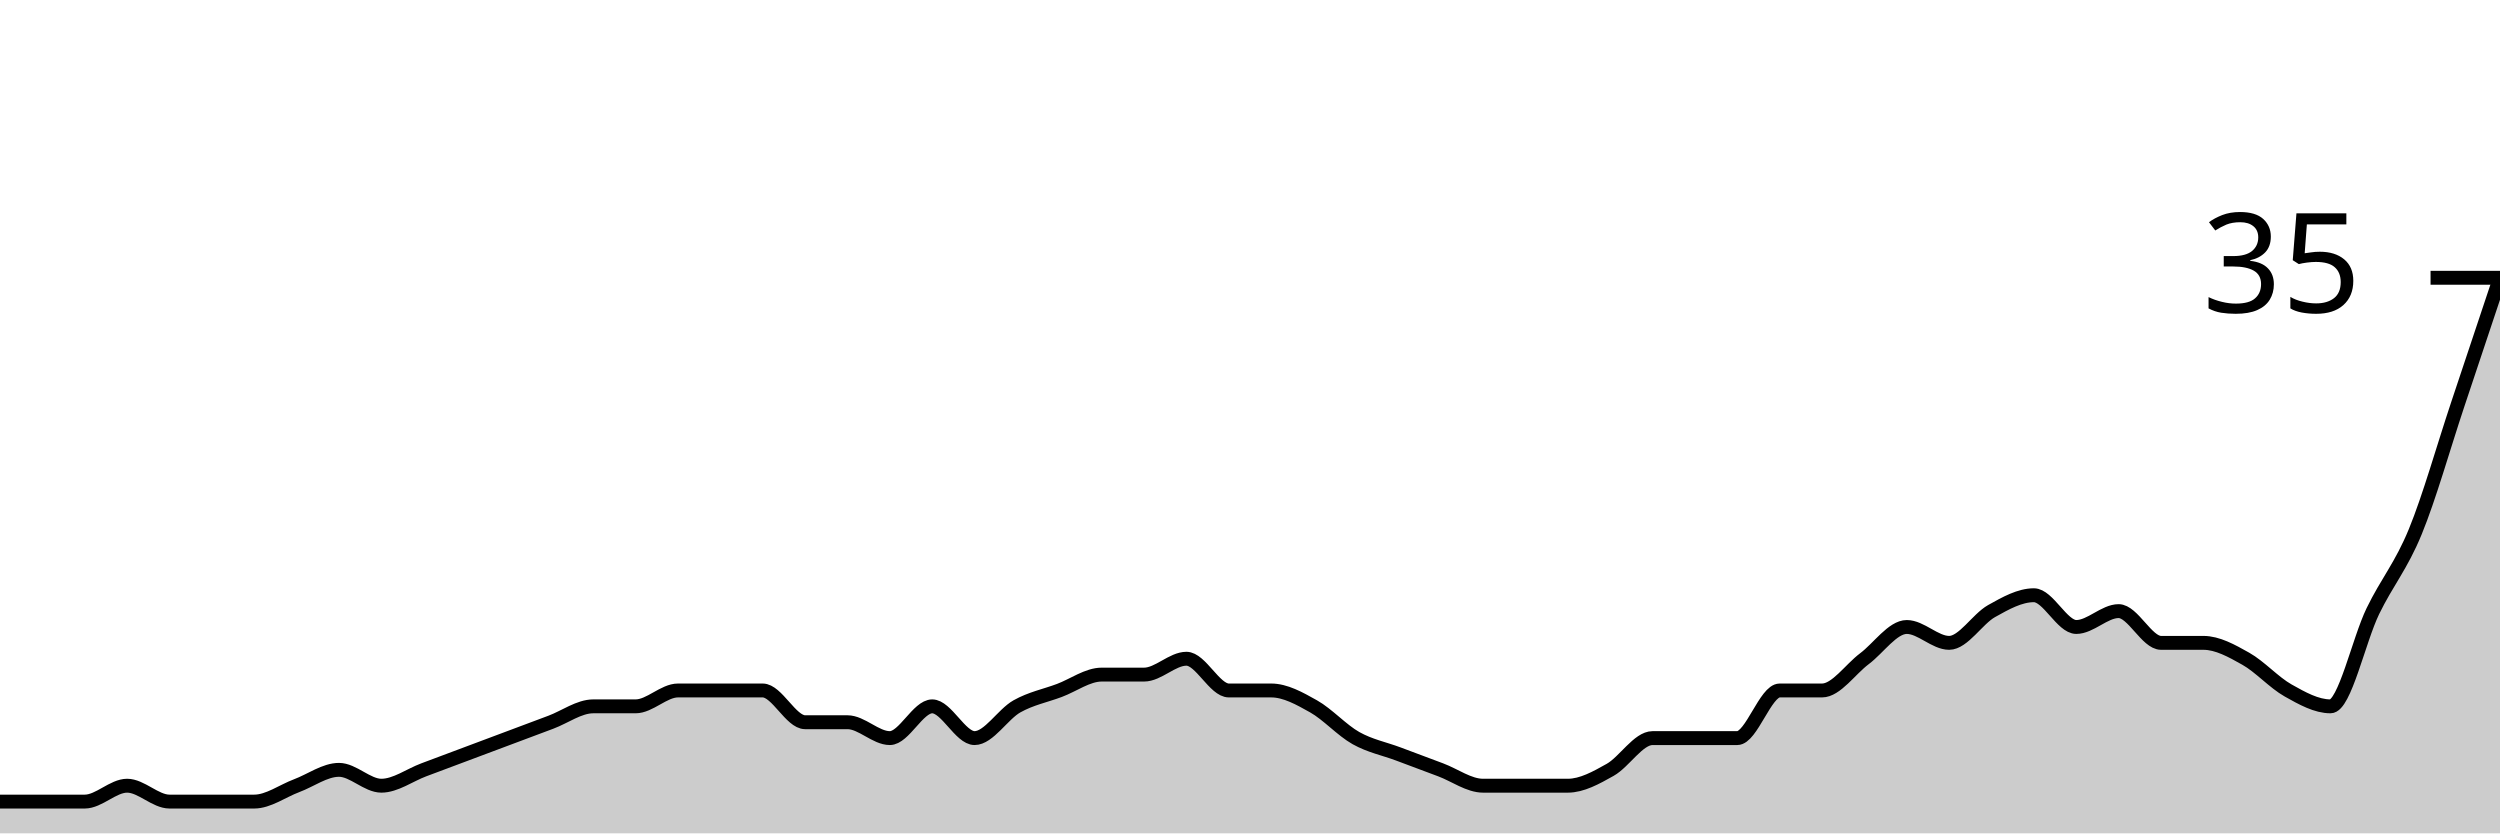
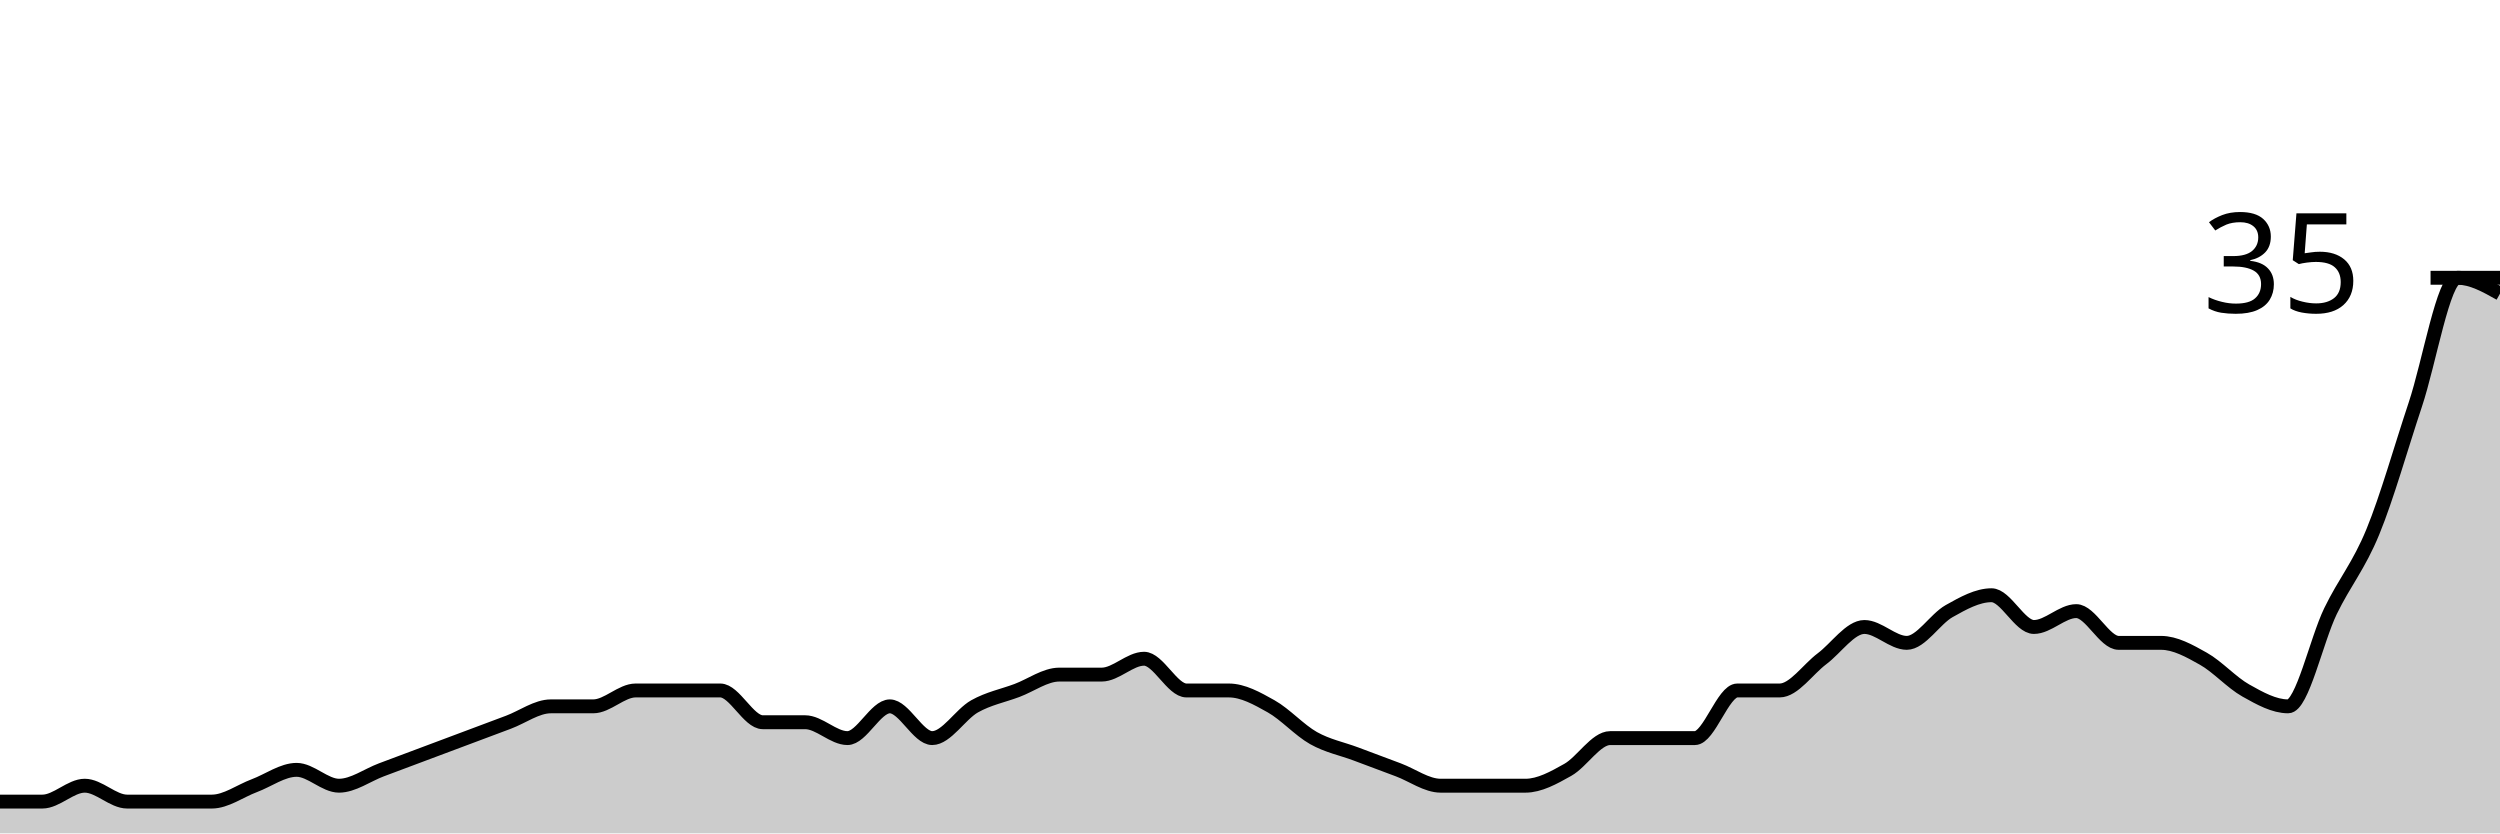
<svg xmlns="http://www.w3.org/2000/svg" viewBox="0 0 180 60">
  <g transform="translate(0,20)">
-     <path class="area" fill="rgba(0, 0, 0, 0.2)" d="M0,37.714C1.017,37.714,2.034,37.714,3.051,37.714C4.068,37.714,5.085,37.714,6.102,37.714C7.119,37.714,8.136,36.571,9.153,36.571C10.169,36.571,11.186,37.714,12.203,37.714C13.22,37.714,14.237,37.714,15.254,37.714C16.271,37.714,17.288,37.714,18.305,37.714C19.322,37.714,20.339,36.952,21.356,36.571C22.373,36.19,23.39,35.429,24.407,35.429C25.424,35.429,26.441,36.571,27.458,36.571C28.475,36.571,29.492,35.81,30.508,35.429C31.525,35.048,32.542,34.667,33.559,34.286C34.576,33.905,35.593,33.524,36.61,33.143C37.627,32.762,38.644,32.381,39.661,32C40.678,31.619,41.695,30.857,42.712,30.857C43.729,30.857,44.746,30.857,45.763,30.857C46.78,30.857,47.797,29.714,48.814,29.714C49.831,29.714,50.847,29.714,51.864,29.714C52.881,29.714,53.898,29.714,54.915,29.714C55.932,29.714,56.949,32,57.966,32C58.983,32,60,32,61.017,32C62.034,32,63.051,33.143,64.068,33.143C65.085,33.143,66.102,30.857,67.119,30.857C68.136,30.857,69.153,33.143,70.169,33.143C71.186,33.143,72.203,31.429,73.22,30.857C74.237,30.286,75.254,30.095,76.271,29.714C77.288,29.333,78.305,28.571,79.322,28.571C80.339,28.571,81.356,28.571,82.373,28.571C83.39,28.571,84.407,27.429,85.424,27.429C86.441,27.429,87.458,29.714,88.475,29.714C89.492,29.714,90.508,29.714,91.525,29.714C92.542,29.714,93.559,30.286,94.576,30.857C95.593,31.429,96.61,32.571,97.627,33.143C98.644,33.714,99.661,33.905,100.678,34.286C101.695,34.667,102.712,35.048,103.729,35.429C104.746,35.81,105.763,36.571,106.78,36.571C107.797,36.571,108.814,36.571,109.831,36.571C110.847,36.571,111.864,36.571,112.881,36.571C113.898,36.571,114.915,36,115.932,35.429C116.949,34.857,117.966,33.143,118.983,33.143C120,33.143,121.017,33.143,122.034,33.143C123.051,33.143,124.068,33.143,125.085,33.143C126.102,33.143,127.119,29.714,128.136,29.714C129.153,29.714,130.169,29.714,131.186,29.714C132.203,29.714,133.22,28.19,134.237,27.429C135.254,26.667,136.271,25.143,137.288,25.143C138.305,25.143,139.322,26.286,140.339,26.286C141.356,26.286,142.373,24.571,143.39,24C144.407,23.429,145.424,22.857,146.441,22.857C147.458,22.857,148.475,25.143,149.492,25.143C150.508,25.143,151.525,24,152.542,24C153.559,24,154.576,26.286,155.593,26.286C156.61,26.286,157.627,26.286,158.644,26.286C159.661,26.286,160.678,26.857,161.695,27.429C162.712,28,163.729,29.143,164.746,29.714C165.763,30.286,166.78,30.857,167.797,30.857C168.814,30.857,169.831,26.095,170.847,24C171.864,21.905,172.881,20.762,173.898,18.286C174.915,15.81,175.932,12.19,176.949,9.143C177.966,6.095,178.983,3.048,180,0L180,40C178.983,40,177.966,40,176.949,40C175.932,40,174.915,40,173.898,40C172.881,40,171.864,40,170.847,40C169.831,40,168.814,40,167.797,40C166.78,40,165.763,40,164.746,40C163.729,40,162.712,40,161.695,40C160.678,40,159.661,40,158.644,40C157.627,40,156.61,40,155.593,40C154.576,40,153.559,40,152.542,40C151.525,40,150.508,40,149.492,40C148.475,40,147.458,40,146.441,40C145.424,40,144.407,40,143.39,40C142.373,40,141.356,40,140.339,40C139.322,40,138.305,40,137.288,40C136.271,40,135.254,40,134.237,40C133.22,40,132.203,40,131.186,40C130.169,40,129.153,40,128.136,40C127.119,40,126.102,40,125.085,40C124.068,40,123.051,40,122.034,40C121.017,40,120,40,118.983,40C117.966,40,116.949,40,115.932,40C114.915,40,113.898,40,112.881,40C111.864,40,110.847,40,109.831,40C108.814,40,107.797,40,106.78,40C105.763,40,104.746,40,103.729,40C102.712,40,101.695,40,100.678,40C99.661,40,98.644,40,97.627,40C96.61,40,95.593,40,94.576,40C93.559,40,92.542,40,91.525,40C90.508,40,89.492,40,88.475,40C87.458,40,86.441,40,85.424,40C84.407,40,83.39,40,82.373,40C81.356,40,80.339,40,79.322,40C78.305,40,77.288,40,76.271,40C75.254,40,74.237,40,73.22,40C72.203,40,71.186,40,70.169,40C69.153,40,68.136,40,67.119,40C66.102,40,65.085,40,64.068,40C63.051,40,62.034,40,61.017,40C60,40,58.983,40,57.966,40C56.949,40,55.932,40,54.915,40C53.898,40,52.881,40,51.864,40C50.847,40,49.831,40,48.814,40C47.797,40,46.78,40,45.763,40C44.746,40,43.729,40,42.712,40C41.695,40,40.678,40,39.661,40C38.644,40,37.627,40,36.61,40C35.593,40,34.576,40,33.559,40C32.542,40,31.525,40,30.508,40C29.492,40,28.475,40,27.458,40C26.441,40,25.424,40,24.407,40C23.39,40,22.373,40,21.356,40C20.339,40,19.322,40,18.305,40C17.288,40,16.271,40,15.254,40C14.237,40,13.22,40,12.203,40C11.186,40,10.169,40,9.153,40C8.136,40,7.119,40,6.102,40C5.085,40,4.068,40,3.051,40C2.034,40,1.017,40,0,40Z" />
-     <path class="line" stroke="black" fill="none" d="M0,37.714C1.017,37.714,2.034,37.714,3.051,37.714C4.068,37.714,5.085,37.714,6.102,37.714C7.119,37.714,8.136,36.571,9.153,36.571C10.169,36.571,11.186,37.714,12.203,37.714C13.22,37.714,14.237,37.714,15.254,37.714C16.271,37.714,17.288,37.714,18.305,37.714C19.322,37.714,20.339,36.952,21.356,36.571C22.373,36.19,23.39,35.429,24.407,35.429C25.424,35.429,26.441,36.571,27.458,36.571C28.475,36.571,29.492,35.81,30.508,35.429C31.525,35.048,32.542,34.667,33.559,34.286C34.576,33.905,35.593,33.524,36.61,33.143C37.627,32.762,38.644,32.381,39.661,32C40.678,31.619,41.695,30.857,42.712,30.857C43.729,30.857,44.746,30.857,45.763,30.857C46.78,30.857,47.797,29.714,48.814,29.714C49.831,29.714,50.847,29.714,51.864,29.714C52.881,29.714,53.898,29.714,54.915,29.714C55.932,29.714,56.949,32,57.966,32C58.983,32,60,32,61.017,32C62.034,32,63.051,33.143,64.068,33.143C65.085,33.143,66.102,30.857,67.119,30.857C68.136,30.857,69.153,33.143,70.169,33.143C71.186,33.143,72.203,31.429,73.22,30.857C74.237,30.286,75.254,30.095,76.271,29.714C77.288,29.333,78.305,28.571,79.322,28.571C80.339,28.571,81.356,28.571,82.373,28.571C83.39,28.571,84.407,27.429,85.424,27.429C86.441,27.429,87.458,29.714,88.475,29.714C89.492,29.714,90.508,29.714,91.525,29.714C92.542,29.714,93.559,30.286,94.576,30.857C95.593,31.429,96.61,32.571,97.627,33.143C98.644,33.714,99.661,33.905,100.678,34.286C101.695,34.667,102.712,35.048,103.729,35.429C104.746,35.81,105.763,36.571,106.78,36.571C107.797,36.571,108.814,36.571,109.831,36.571C110.847,36.571,111.864,36.571,112.881,36.571C113.898,36.571,114.915,36,115.932,35.429C116.949,34.857,117.966,33.143,118.983,33.143C120,33.143,121.017,33.143,122.034,33.143C123.051,33.143,124.068,33.143,125.085,33.143C126.102,33.143,127.119,29.714,128.136,29.714C129.153,29.714,130.169,29.714,131.186,29.714C132.203,29.714,133.22,28.19,134.237,27.429C135.254,26.667,136.271,25.143,137.288,25.143C138.305,25.143,139.322,26.286,140.339,26.286C141.356,26.286,142.373,24.571,143.39,24C144.407,23.429,145.424,22.857,146.441,22.857C147.458,22.857,148.475,25.143,149.492,25.143C150.508,25.143,151.525,24,152.542,24C153.559,24,154.576,26.286,155.593,26.286C156.61,26.286,157.627,26.286,158.644,26.286C159.661,26.286,160.678,26.857,161.695,27.429C162.712,28,163.729,29.143,164.746,29.714C165.763,30.286,166.78,30.857,167.797,30.857C168.814,30.857,169.831,26.095,170.847,24C171.864,21.905,172.881,20.762,173.898,18.286C174.915,15.81,175.932,12.19,176.949,9.143C177.966,6.095,178.983,3.048,180,0" />
+     <path class="area" fill="rgba(0, 0, 0, 0.2)" d="M0,37.714C1.017,37.714,2.034,37.714,3.051,37.714C4.068,37.714,5.085,36.571,6.102,36.571C7.119,36.571,8.136,37.714,9.153,37.714C10.169,37.714,11.186,37.714,12.203,37.714C13.22,37.714,14.237,37.714,15.254,37.714C16.271,37.714,17.288,36.952,18.305,36.571C19.322,36.19,20.339,35.429,21.356,35.429C22.373,35.429,23.39,36.571,24.407,36.571C25.424,36.571,26.441,35.81,27.458,35.429C28.475,35.048,29.492,34.667,30.508,34.286C31.525,33.905,32.542,33.524,33.559,33.143C34.576,32.762,35.593,32.381,36.61,32C37.627,31.619,38.644,30.857,39.661,30.857C40.678,30.857,41.695,30.857,42.712,30.857C43.729,30.857,44.746,29.714,45.763,29.714C46.78,29.714,47.797,29.714,48.814,29.714C49.831,29.714,50.847,29.714,51.864,29.714C52.881,29.714,53.898,32,54.915,32C55.932,32,56.949,32,57.966,32C58.983,32,60,33.143,61.017,33.143C62.034,33.143,63.051,30.857,64.068,30.857C65.085,30.857,66.102,33.143,67.119,33.143C68.136,33.143,69.153,31.429,70.169,30.857C71.186,30.286,72.203,30.095,73.22,29.714C74.237,29.333,75.254,28.571,76.271,28.571C77.288,28.571,78.305,28.571,79.322,28.571C80.339,28.571,81.356,27.429,82.373,27.429C83.39,27.429,84.407,29.714,85.424,29.714C86.441,29.714,87.458,29.714,88.475,29.714C89.492,29.714,90.508,30.286,91.525,30.857C92.542,31.429,93.559,32.571,94.576,33.143C95.593,33.714,96.61,33.905,97.627,34.286C98.644,34.667,99.661,35.048,100.678,35.429C101.695,35.81,102.712,36.571,103.729,36.571C104.746,36.571,105.763,36.571,106.78,36.571C107.797,36.571,108.814,36.571,109.831,36.571C110.847,36.571,111.864,36,112.881,35.429C113.898,34.857,114.915,33.143,115.932,33.143C116.949,33.143,117.966,33.143,118.983,33.143C120,33.143,121.017,33.143,122.034,33.143C123.051,33.143,124.068,29.714,125.085,29.714C126.102,29.714,127.119,29.714,128.136,29.714C129.153,29.714,130.169,28.19,131.186,27.429C132.203,26.667,133.22,25.143,134.237,25.143C135.254,25.143,136.271,26.286,137.288,26.286C138.305,26.286,139.322,24.571,140.339,24C141.356,23.429,142.373,22.857,143.39,22.857C144.407,22.857,145.424,25.143,146.441,25.143C147.458,25.143,148.475,24,149.492,24C150.508,24,151.525,26.286,152.542,26.286C153.559,26.286,154.576,26.286,155.593,26.286C156.61,26.286,157.627,26.857,158.644,27.429C159.661,28,160.678,29.143,161.695,29.714C162.712,30.286,163.729,30.857,164.746,30.857C165.763,30.857,166.78,26.095,167.797,24C168.814,21.905,169.831,20.762,170.847,18.286C171.864,15.81,172.881,12.19,173.898,9.143C174.915,6.095,175.932,0,176.949,0C177.966,0,178.983,0.571,180,1.143L180,40C178.983,40,177.966,40,176.949,40C175.932,40,174.915,40,173.898,40C172.881,40,171.864,40,170.847,40C169.831,40,168.814,40,167.797,40C166.78,40,165.763,40,164.746,40C163.729,40,162.712,40,161.695,40C160.678,40,159.661,40,158.644,40C157.627,40,156.61,40,155.593,40C154.576,40,153.559,40,152.542,40C151.525,40,150.508,40,149.492,40C148.475,40,147.458,40,146.441,40C145.424,40,144.407,40,143.39,40C142.373,40,141.356,40,140.339,40C139.322,40,138.305,40,137.288,40C136.271,40,135.254,40,134.237,40C133.22,40,132.203,40,131.186,40C130.169,40,129.153,40,128.136,40C127.119,40,126.102,40,125.085,40C124.068,40,123.051,40,122.034,40C121.017,40,120,40,118.983,40C117.966,40,116.949,40,115.932,40C114.915,40,113.898,40,112.881,40C111.864,40,110.847,40,109.831,40C108.814,40,107.797,40,106.78,40C105.763,40,104.746,40,103.729,40C102.712,40,101.695,40,100.678,40C99.661,40,98.644,40,97.627,40C96.61,40,95.593,40,94.576,40C93.559,40,92.542,40,91.525,40C90.508,40,89.492,40,88.475,40C87.458,40,86.441,40,85.424,40C84.407,40,83.39,40,82.373,40C81.356,40,80.339,40,79.322,40C78.305,40,77.288,40,76.271,40C75.254,40,74.237,40,73.22,40C72.203,40,71.186,40,70.169,40C69.153,40,68.136,40,67.119,40C66.102,40,65.085,40,64.068,40C63.051,40,62.034,40,61.017,40C60,40,58.983,40,57.966,40C56.949,40,55.932,40,54.915,40C53.898,40,52.881,40,51.864,40C50.847,40,49.831,40,48.814,40C47.797,40,46.78,40,45.763,40C44.746,40,43.729,40,42.712,40C41.695,40,40.678,40,39.661,40C38.644,40,37.627,40,36.61,40C35.593,40,34.576,40,33.559,40C32.542,40,31.525,40,30.508,40C29.492,40,28.475,40,27.458,40C26.441,40,25.424,40,24.407,40C23.39,40,22.373,40,21.356,40C20.339,40,19.322,40,18.305,40C17.288,40,16.271,40,15.254,40C14.237,40,13.22,40,12.203,40C11.186,40,10.169,40,9.153,40C8.136,40,7.119,40,6.102,40C5.085,40,4.068,40,3.051,40C2.034,40,1.017,40,0,40Z" />
+     <path class="line" stroke="black" fill="none" d="M0,37.714C1.017,37.714,2.034,37.714,3.051,37.714C4.068,37.714,5.085,36.571,6.102,36.571C7.119,36.571,8.136,37.714,9.153,37.714C10.169,37.714,11.186,37.714,12.203,37.714C13.22,37.714,14.237,37.714,15.254,37.714C16.271,37.714,17.288,36.952,18.305,36.571C19.322,36.19,20.339,35.429,21.356,35.429C22.373,35.429,23.39,36.571,24.407,36.571C25.424,36.571,26.441,35.81,27.458,35.429C28.475,35.048,29.492,34.667,30.508,34.286C31.525,33.905,32.542,33.524,33.559,33.143C34.576,32.762,35.593,32.381,36.61,32C37.627,31.619,38.644,30.857,39.661,30.857C40.678,30.857,41.695,30.857,42.712,30.857C43.729,30.857,44.746,29.714,45.763,29.714C46.78,29.714,47.797,29.714,48.814,29.714C49.831,29.714,50.847,29.714,51.864,29.714C52.881,29.714,53.898,32,54.915,32C55.932,32,56.949,32,57.966,32C58.983,32,60,33.143,61.017,33.143C62.034,33.143,63.051,30.857,64.068,30.857C65.085,30.857,66.102,33.143,67.119,33.143C68.136,33.143,69.153,31.429,70.169,30.857C71.186,30.286,72.203,30.095,73.22,29.714C74.237,29.333,75.254,28.571,76.271,28.571C77.288,28.571,78.305,28.571,79.322,28.571C80.339,28.571,81.356,27.429,82.373,27.429C83.39,27.429,84.407,29.714,85.424,29.714C86.441,29.714,87.458,29.714,88.475,29.714C89.492,29.714,90.508,30.286,91.525,30.857C92.542,31.429,93.559,32.571,94.576,33.143C95.593,33.714,96.61,33.905,97.627,34.286C98.644,34.667,99.661,35.048,100.678,35.429C101.695,35.81,102.712,36.571,103.729,36.571C104.746,36.571,105.763,36.571,106.78,36.571C107.797,36.571,108.814,36.571,109.831,36.571C110.847,36.571,111.864,36,112.881,35.429C113.898,34.857,114.915,33.143,115.932,33.143C116.949,33.143,117.966,33.143,118.983,33.143C120,33.143,121.017,33.143,122.034,33.143C123.051,33.143,124.068,29.714,125.085,29.714C126.102,29.714,127.119,29.714,128.136,29.714C129.153,29.714,130.169,28.19,131.186,27.429C132.203,26.667,133.22,25.143,134.237,25.143C135.254,25.143,136.271,26.286,137.288,26.286C138.305,26.286,139.322,24.571,140.339,24C141.356,23.429,142.373,22.857,143.39,22.857C144.407,22.857,145.424,25.143,146.441,25.143C147.458,25.143,148.475,24,149.492,24C150.508,24,151.525,26.286,152.542,26.286C153.559,26.286,154.576,26.286,155.593,26.286C156.61,26.286,157.627,26.857,158.644,27.429C159.661,28,160.678,29.143,161.695,29.714C162.712,30.286,163.729,30.857,164.746,30.857C165.763,30.857,166.78,26.095,167.797,24C168.814,21.905,169.831,20.762,170.847,18.286C171.864,15.81,172.881,12.19,173.898,9.143C174.915,6.095,175.932,0,176.949,0C177.966,0,178.983,0.571,180,1.143" />
    <path class="axis-ceiling" stroke-width="1" stroke="black" fill="none" d="M175,0L180,0" />
    <text class="axis-ceiling-label" font-family="sans-serif" text-anchor="end" font-size="10px" x="170" y="2.5">35</text>
  </g>
</svg>
